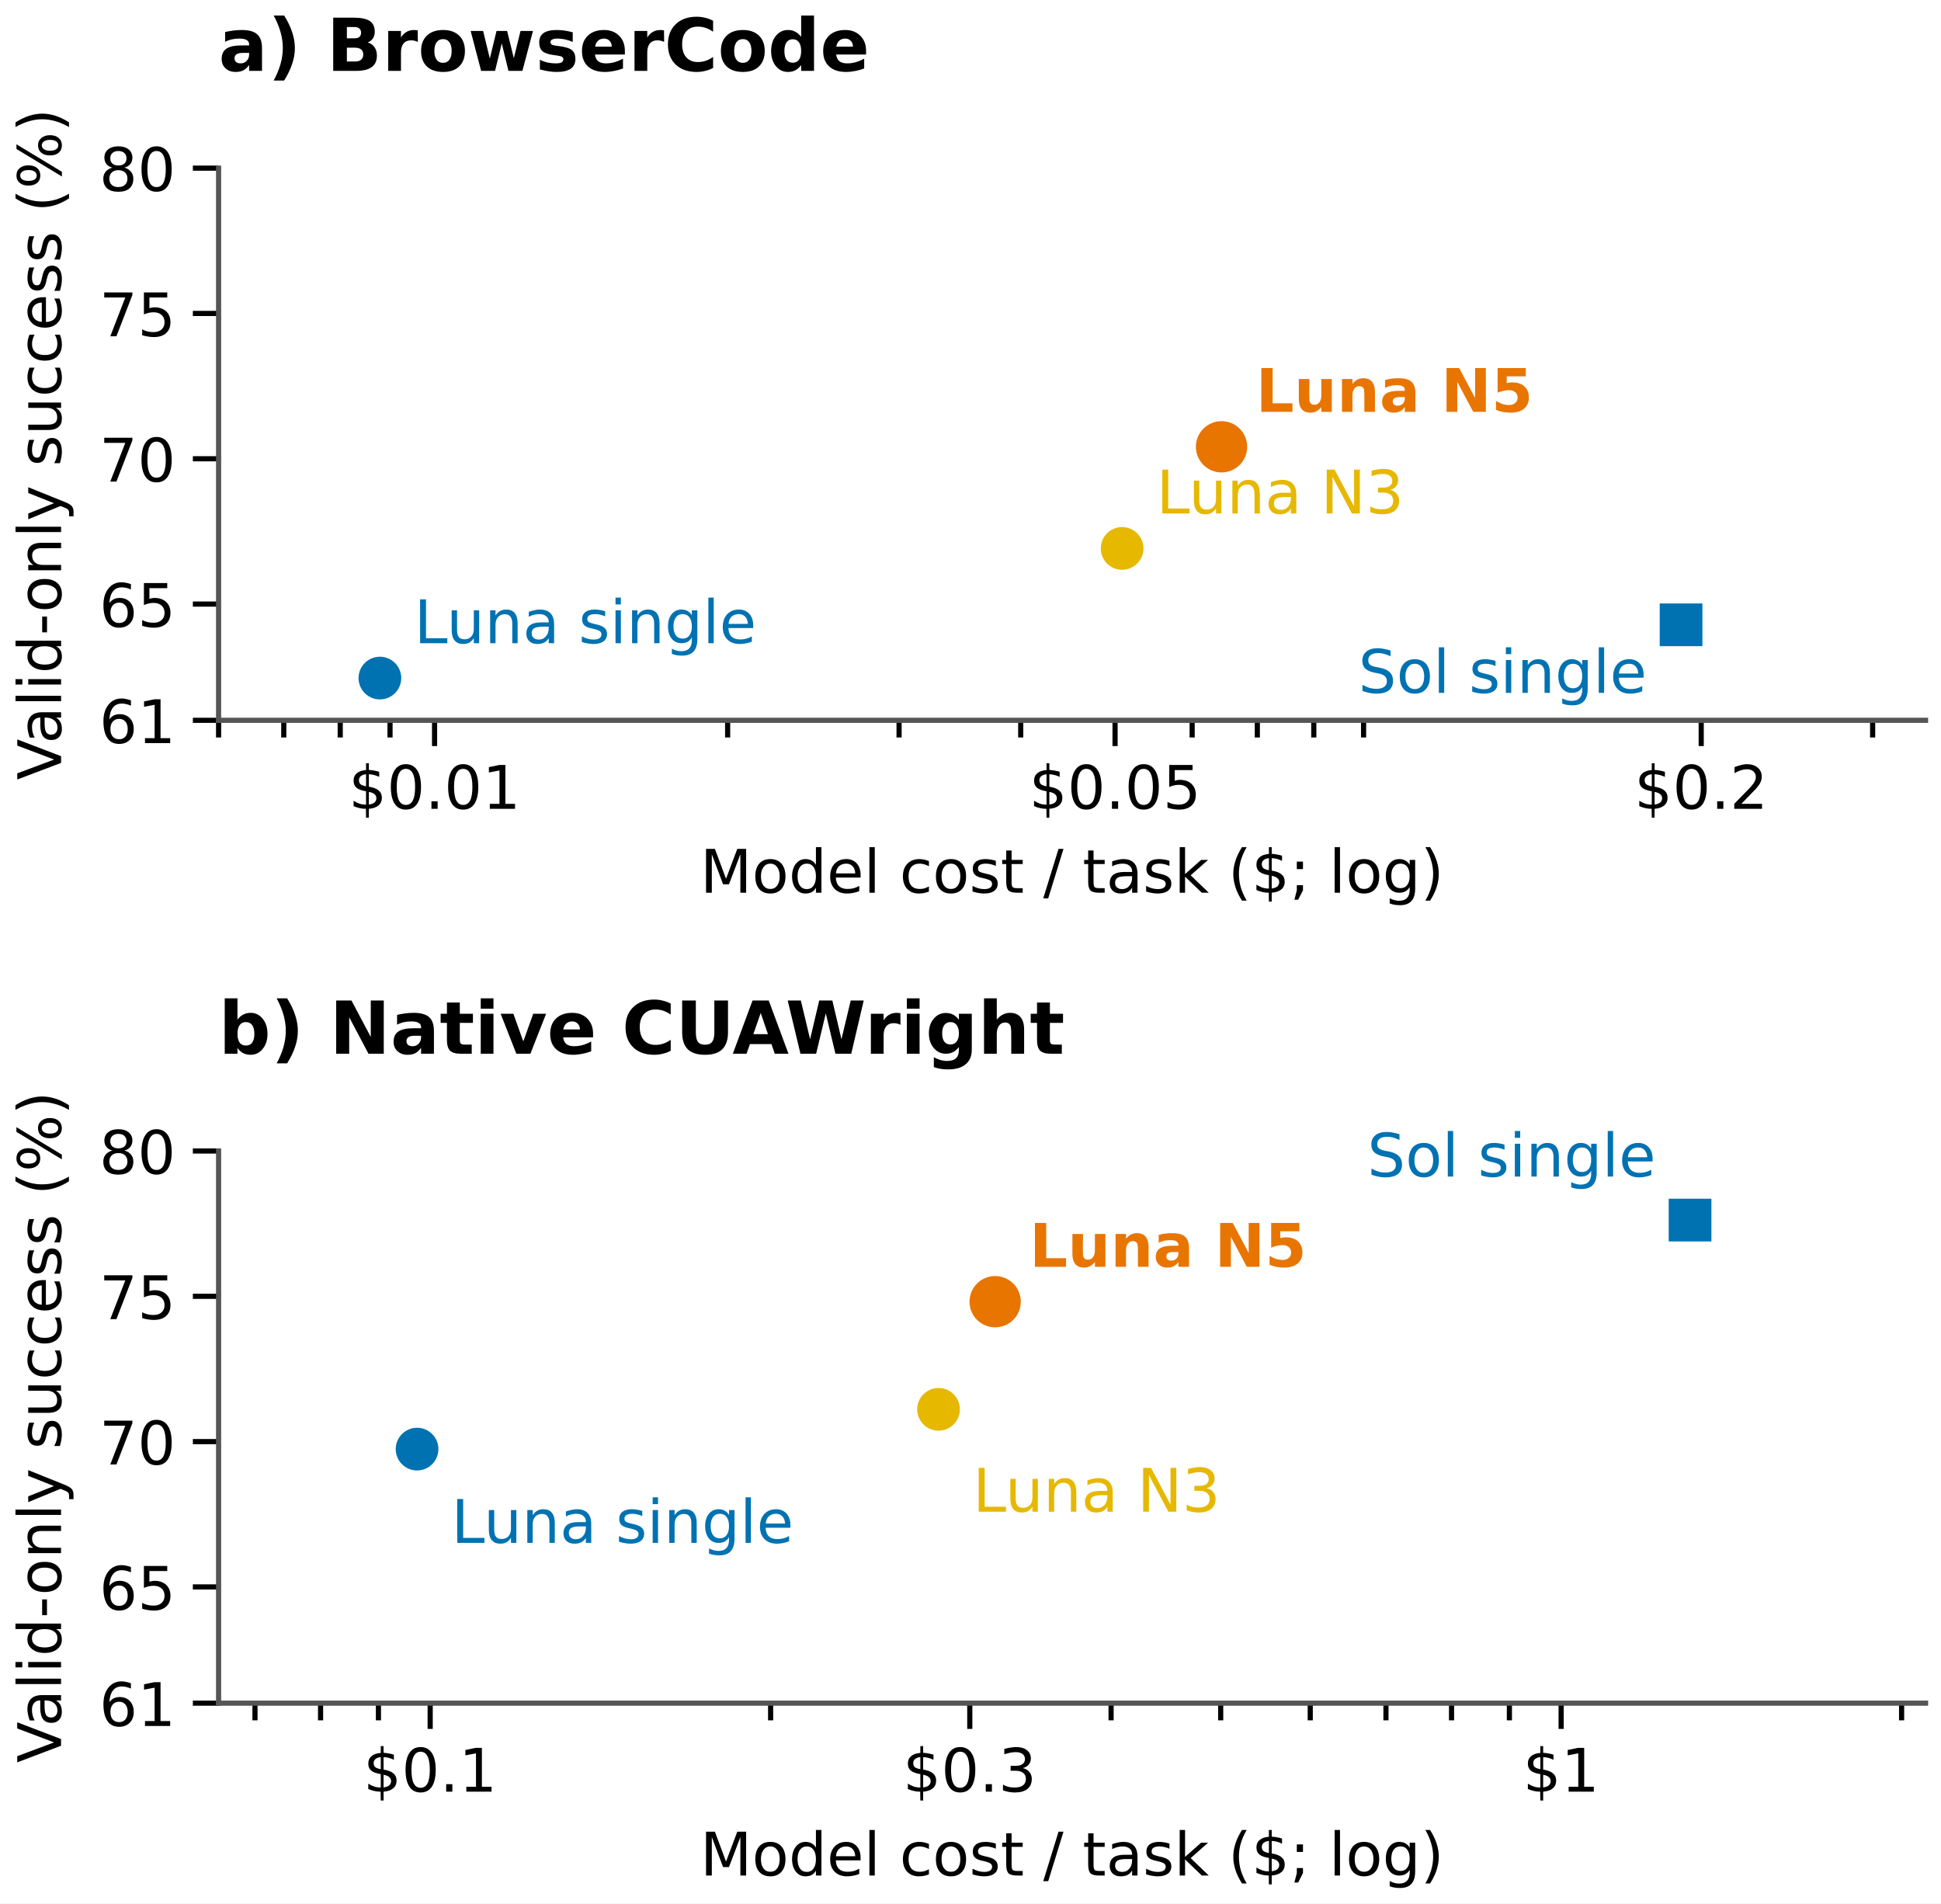
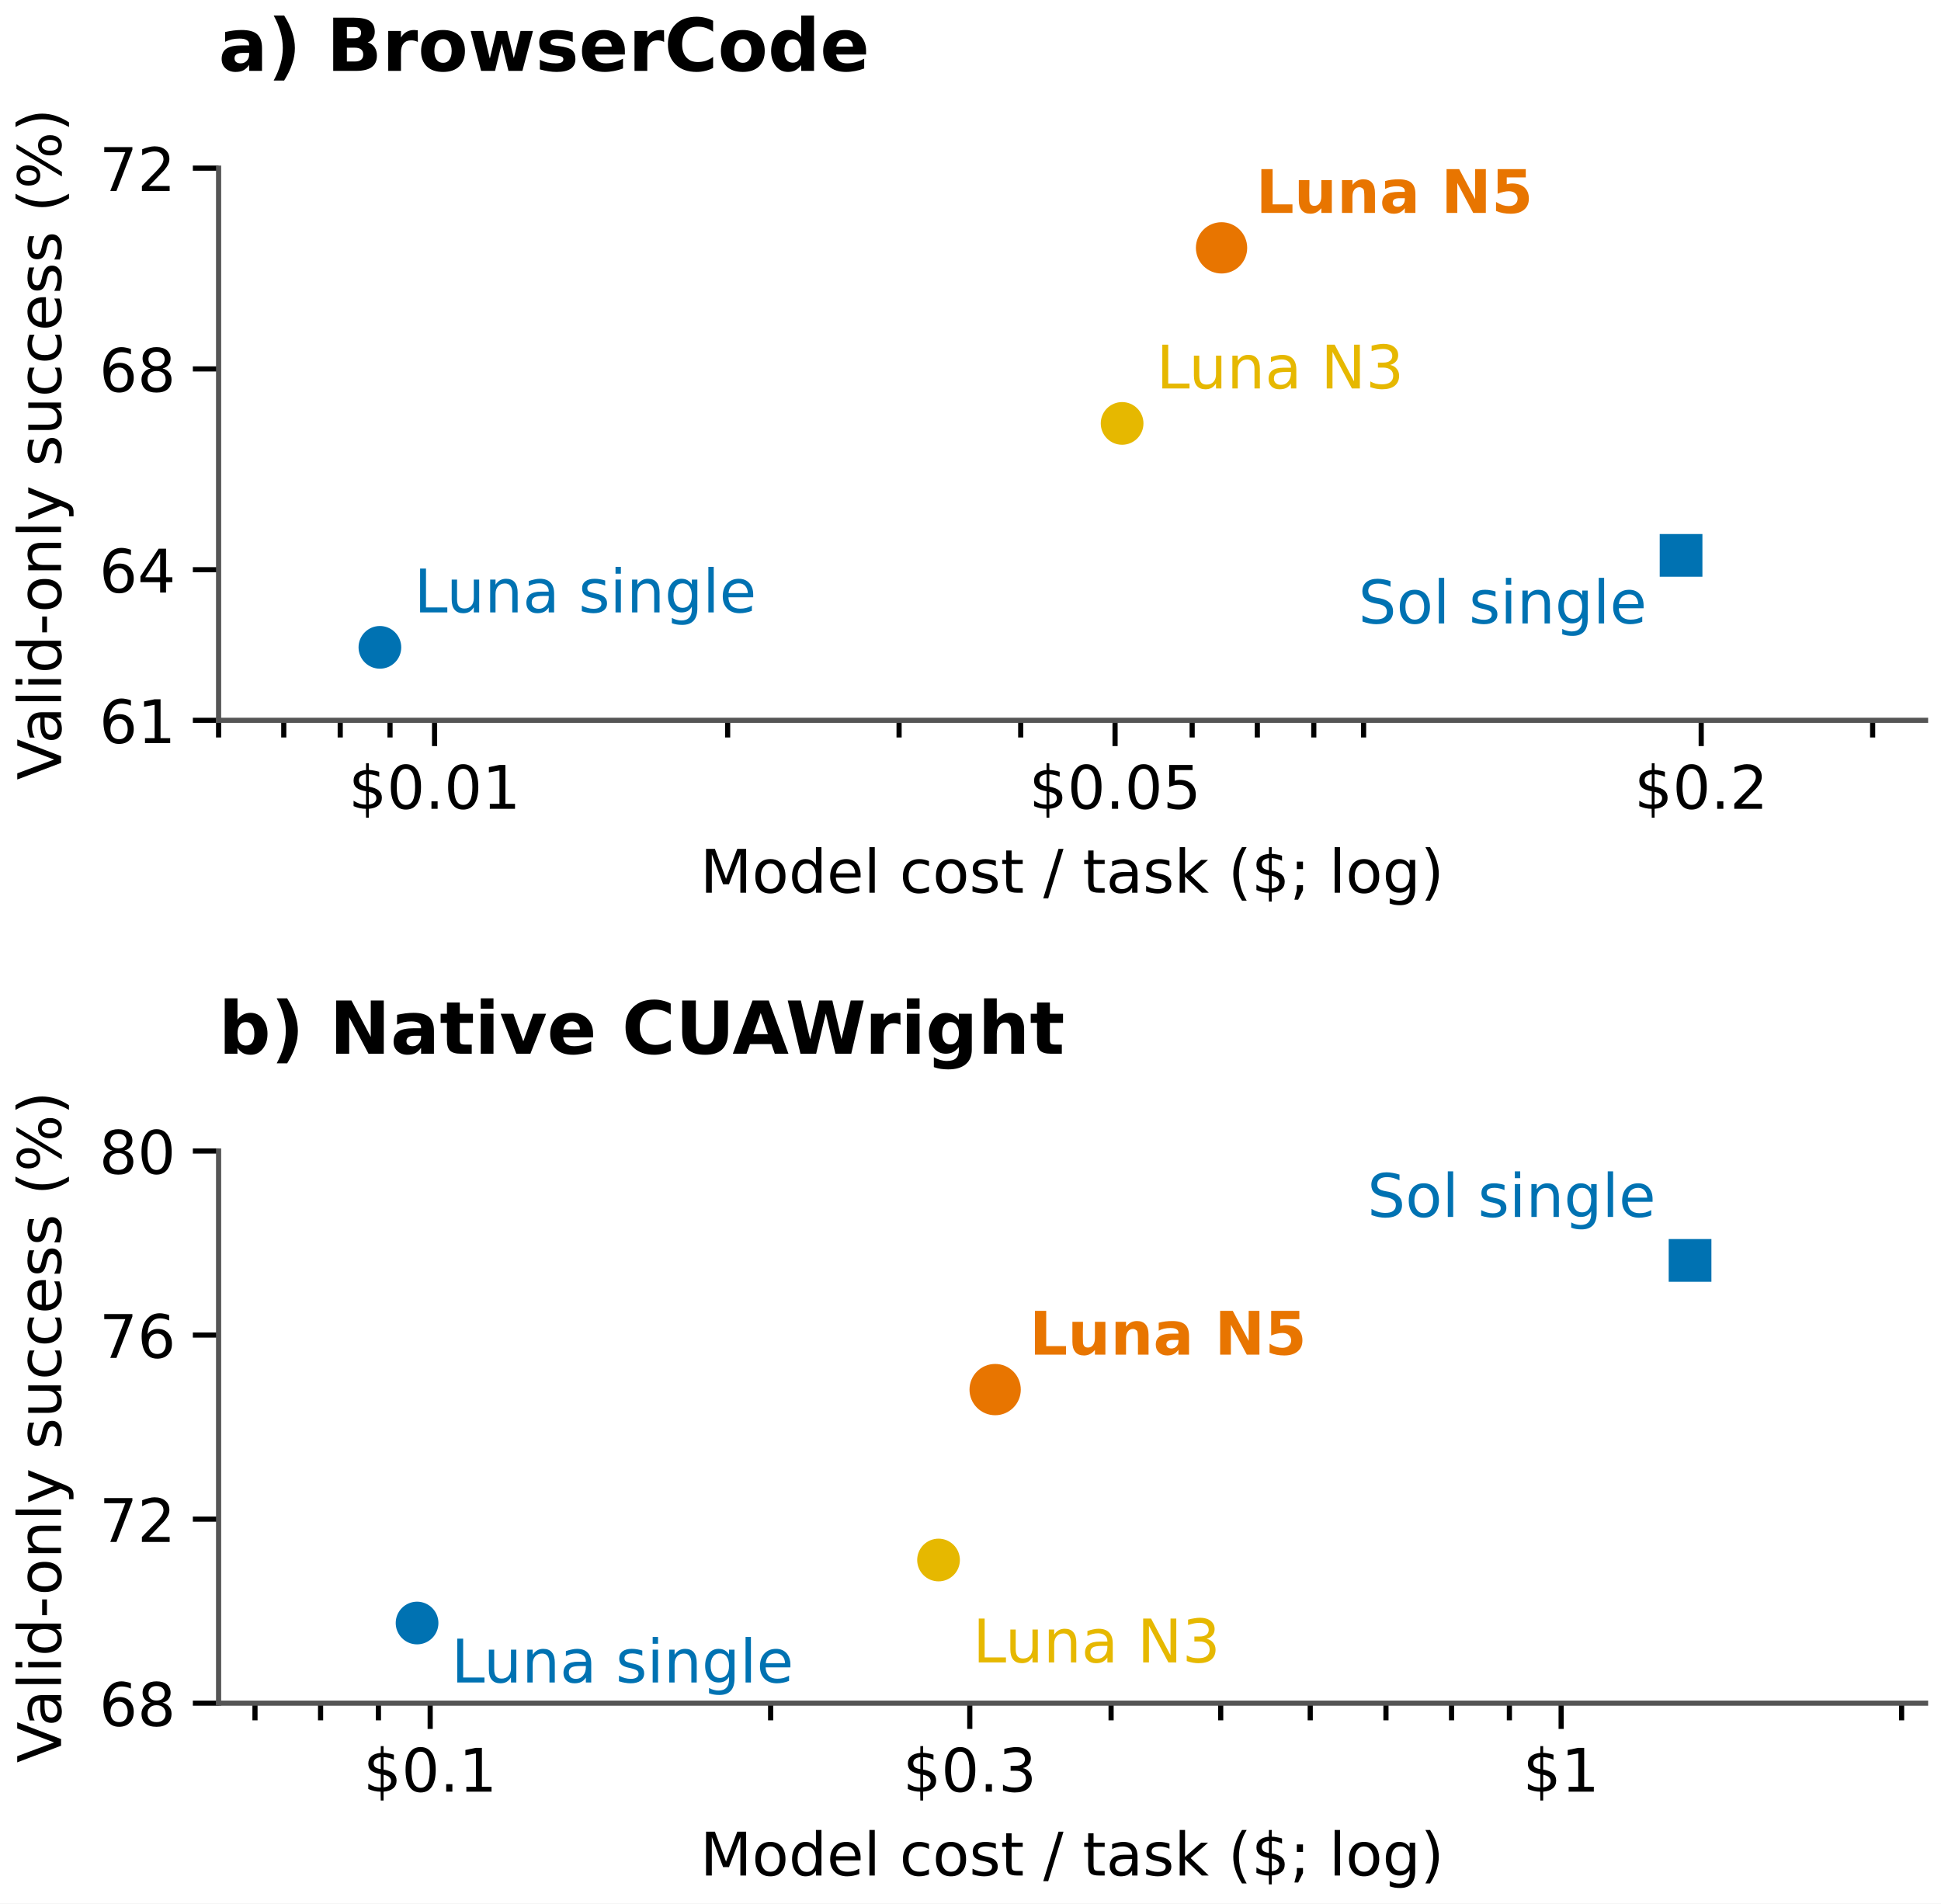
<svg xmlns="http://www.w3.org/2000/svg" xmlns:xlink="http://www.w3.org/1999/xlink" width="226.272pt" height="221.868pt" viewBox="0 0 226.272 221.868" version="1.1">
  <defs>
    <style type="text/css">*{stroke-linejoin: round; stroke-linecap: butt}</style>
  </defs>
  <g id="figure_1">
    <g id="patch_1">
      <path d="M 0 221.868 L 226.272 221.868 L 226.272 0 L 0 0 z " style="fill: #ffffff" />
    </g>
    <g id="axes_1">
      <g id="patch_2">
        <path d="M 25.482 83.958 L 224.472 83.958 L 224.472 19.599 L 25.482 19.599 z " style="fill: #ffffff" />
      </g>
      <g id="matplotlib.axis_1">
        <g id="xtick_1">
          <g id="line2d_1">
            <defs>
-               <path id="mca73535004" d="M 0 0 L 0 3 " style="stroke: #000000; stroke-width: 0.6" />
+               <path id="mc24a8306d1" d="M 0 0 L 0 3 " style="stroke: #000000; stroke-width: 0.6" />
            </defs>
            <g>
-               <use xlink:href="#mca73535004" x="50.66" y="83.958" style="stroke: #000000; stroke-width: 0.6" />
+               <use xlink:href="#mc24a8306d1" x="50.66" y="83.958" style="stroke: #000000; stroke-width: 0.6" />
            </g>
          </g>
          <g id="text_1">
            <text style="font: 7px 'DejaVu Sans'; text-anchor: middle" x="50.66" y="94.277" transform="rotate(-0 50.66042 94.27729)">$0.01</text>
          </g>
        </g>
        <g id="xtick_2">
          <g id="line2d_2">
            <g>
-               <use xlink:href="#mca73535004" x="129.988" y="83.958" style="stroke: #000000; stroke-width: 0.6" />
+               <use xlink:href="#mc24a8306d1" x="129.988" y="83.958" style="stroke: #000000; stroke-width: 0.6" />
            </g>
          </g>
          <g id="text_2">
            <text style="font: 7px 'DejaVu Sans'; text-anchor: middle" x="129.988" y="94.277" transform="rotate(-0 129.9885 94.27729)">$0.05</text>
          </g>
        </g>
        <g id="xtick_3">
          <g id="line2d_3">
            <g>
-               <use xlink:href="#mca73535004" x="198.318" y="83.958" style="stroke: #000000; stroke-width: 0.6" />
+               <use xlink:href="#mc24a8306d1" x="198.318" y="83.958" style="stroke: #000000; stroke-width: 0.6" />
            </g>
          </g>
          <g id="text_3">
            <text style="font: 7px 'DejaVu Sans'; text-anchor: middle" x="198.318" y="94.277" transform="rotate(-0 198.3179 94.27729)">$0.2</text>
          </g>
        </g>
        <g id="xtick_4">
          <g id="line2d_4">
            <defs>
-               <path id="m178a3d748f" d="M 0 0 L 0 2 " style="stroke: #000000; stroke-width: 0.6" />
+               <path id="m908427d70f" d="M 0 0 L 0 2 " style="stroke: #000000; stroke-width: 0.6" />
            </defs>
            <g>
-               <use xlink:href="#m178a3d748f" x="25.482" y="83.958" style="stroke: #000000; stroke-width: 0.6" />
+               <use xlink:href="#m908427d70f" x="25.482" y="83.958" style="stroke: #000000; stroke-width: 0.6" />
            </g>
          </g>
        </g>
        <g id="xtick_5">
          <g id="line2d_5">
            <g>
-               <use xlink:href="#m178a3d748f" x="33.08" y="83.958" style="stroke: #000000; stroke-width: 0.6" />
+               <use xlink:href="#m908427d70f" x="33.08" y="83.958" style="stroke: #000000; stroke-width: 0.6" />
            </g>
          </g>
        </g>
        <g id="xtick_6">
          <g id="line2d_6">
            <g>
-               <use xlink:href="#m178a3d748f" x="39.662" y="83.958" style="stroke: #000000; stroke-width: 0.6" />
+               <use xlink:href="#m908427d70f" x="39.662" y="83.958" style="stroke: #000000; stroke-width: 0.6" />
            </g>
          </g>
        </g>
        <g id="xtick_7">
          <g id="line2d_7">
            <g>
-               <use xlink:href="#m178a3d748f" x="45.467" y="83.958" style="stroke: #000000; stroke-width: 0.6" />
+               <use xlink:href="#m908427d70f" x="45.467" y="83.958" style="stroke: #000000; stroke-width: 0.6" />
            </g>
          </g>
        </g>
        <g id="xtick_8">
          <g id="line2d_8">
            <g>
-               <use xlink:href="#m178a3d748f" x="84.825" y="83.958" style="stroke: #000000; stroke-width: 0.6" />
+               <use xlink:href="#m908427d70f" x="84.825" y="83.958" style="stroke: #000000; stroke-width: 0.6" />
            </g>
          </g>
        </g>
        <g id="xtick_9">
          <g id="line2d_9">
            <g>
-               <use xlink:href="#m178a3d748f" x="104.81" y="83.958" style="stroke: #000000; stroke-width: 0.6" />
+               <use xlink:href="#m908427d70f" x="104.81" y="83.958" style="stroke: #000000; stroke-width: 0.6" />
            </g>
          </g>
        </g>
        <g id="xtick_10">
          <g id="line2d_10">
            <g>
-               <use xlink:href="#m178a3d748f" x="118.99" y="83.958" style="stroke: #000000; stroke-width: 0.6" />
+               <use xlink:href="#m908427d70f" x="118.99" y="83.958" style="stroke: #000000; stroke-width: 0.6" />
            </g>
          </g>
        </g>
        <g id="xtick_11">
          <g id="line2d_11">
            <g>
-               <use xlink:href="#m178a3d748f" x="138.975" y="83.958" style="stroke: #000000; stroke-width: 0.6" />
+               <use xlink:href="#m908427d70f" x="138.975" y="83.958" style="stroke: #000000; stroke-width: 0.6" />
            </g>
          </g>
        </g>
        <g id="xtick_12">
          <g id="line2d_12">
            <g>
-               <use xlink:href="#m178a3d748f" x="146.573" y="83.958" style="stroke: #000000; stroke-width: 0.6" />
+               <use xlink:href="#m908427d70f" x="146.573" y="83.958" style="stroke: #000000; stroke-width: 0.6" />
            </g>
          </g>
        </g>
        <g id="xtick_13">
          <g id="line2d_13">
            <g>
-               <use xlink:href="#m178a3d748f" x="153.155" y="83.958" style="stroke: #000000; stroke-width: 0.6" />
+               <use xlink:href="#m908427d70f" x="153.155" y="83.958" style="stroke: #000000; stroke-width: 0.6" />
            </g>
          </g>
        </g>
        <g id="xtick_14">
          <g id="line2d_14">
            <g>
-               <use xlink:href="#m178a3d748f" x="158.96" y="83.958" style="stroke: #000000; stroke-width: 0.6" />
+               <use xlink:href="#m908427d70f" x="158.96" y="83.958" style="stroke: #000000; stroke-width: 0.6" />
            </g>
          </g>
        </g>
        <g id="xtick_15">
          <g id="line2d_15">
            <g>
-               <use xlink:href="#m178a3d748f" x="218.303" y="83.958" style="stroke: #000000; stroke-width: 0.6" />
+               <use xlink:href="#m908427d70f" x="218.303" y="83.958" style="stroke: #000000; stroke-width: 0.6" />
            </g>
          </g>
        </g>
        <g id="text_4">
          <text style="font: 7px 'DejaVu Sans'; text-anchor: middle" x="124.977" y="104.052" transform="rotate(-0 124.9772 104.052)">Model cost / task ($; log)</text>
        </g>
      </g>
      <g id="matplotlib.axis_2">
        <g id="ytick_1">
          <g id="line2d_16">
            <defs>
-               <path id="m5edd85f932" d="M 0 0 L -3 0 " style="stroke: #000000; stroke-width: 0.6" />
+               <path id="m0b9a54903c" d="M 0 0 L -3 0 " style="stroke: #000000; stroke-width: 0.6" />
            </defs>
            <g>
-               <use xlink:href="#m5edd85f932" x="25.482" y="83.958" style="stroke: #000000; stroke-width: 0.6" />
+               <use xlink:href="#m0b9a54903c" x="25.482" y="83.958" style="stroke: #000000; stroke-width: 0.6" />
            </g>
          </g>
          <g id="text_5">
            <text style="font: 7px 'DejaVu Sans'; text-anchor: end" x="20.482" y="86.618" transform="rotate(-0 20.48219 86.61784)">61</text>
          </g>
        </g>
        <g id="ytick_2">
          <g id="line2d_17">
            <g>
-               <use xlink:href="#m5edd85f932" x="25.482" y="70.409" style="stroke: #000000; stroke-width: 0.6" />
+               <use xlink:href="#m0b9a54903c" x="25.482" y="66.406" style="stroke: #000000; stroke-width: 0.6" />
            </g>
          </g>
          <g id="text_6">
-             <text style="font: 7px 'DejaVu Sans'; text-anchor: end" x="20.482" y="73.068" transform="rotate(-0 20.48219 73.06842)">65</text>
+             <text style="font: 7px 'DejaVu Sans'; text-anchor: end" x="20.482" y="69.065" transform="rotate(-0 20.48219 69.06519)">64</text>
          </g>
        </g>
        <g id="ytick_3">
          <g id="line2d_18">
            <g>
-               <use xlink:href="#m5edd85f932" x="25.482" y="53.472" style="stroke: #000000; stroke-width: 0.6" />
+               <use xlink:href="#m0b9a54903c" x="25.482" y="43.002" style="stroke: #000000; stroke-width: 0.6" />
            </g>
          </g>
          <g id="text_7">
-             <text style="font: 7px 'DejaVu Sans'; text-anchor: end" x="20.482" y="56.132" transform="rotate(-0 20.48219 56.13166)">70</text>
+             <text style="font: 7px 'DejaVu Sans'; text-anchor: end" x="20.482" y="45.662" transform="rotate(-0 20.48219 45.66166)">68</text>
          </g>
        </g>
        <g id="ytick_4">
          <g id="line2d_19">
            <g>
-               <use xlink:href="#m5edd85f932" x="25.482" y="36.535" style="stroke: #000000; stroke-width: 0.6" />
+               <use xlink:href="#m0b9a54903c" x="25.482" y="19.599" style="stroke: #000000; stroke-width: 0.6" />
            </g>
          </g>
          <g id="text_8">
-             <text style="font: 7px 'DejaVu Sans'; text-anchor: end" x="20.482" y="39.195" transform="rotate(-0 20.48219 39.19489)">75</text>
-           </g>
-         </g>
-         <g id="ytick_5">
-           <g id="line2d_20">
-             <g>
-               <use xlink:href="#m5edd85f932" x="25.482" y="19.599" style="stroke: #000000; stroke-width: 0.6" />
-             </g>
-           </g>
-           <g id="text_9">
-             <text style="font: 7px 'DejaVu Sans'; text-anchor: end" x="20.482" y="22.258" transform="rotate(-0 20.48219 22.25812)">80</text>
-           </g>
-         </g>
-         <g id="text_10">
+             <text style="font: 7px 'DejaVu Sans'; text-anchor: end" x="20.482" y="22.258" transform="rotate(-0 20.48219 22.25812)">72</text>
+           </g>
+         </g>
+         <g id="text_9">
          <text style="font: 7px 'DejaVu Sans'; text-anchor: middle" x="7.119" y="51.779" transform="rotate(-90 7.118906 51.77853)">Valid-only success (%)</text>
        </g>
      </g>
      <g id="patch_3">
        <path d="M 25.482 83.958 L 25.482 19.599 " style="fill: none; stroke: #555555; stroke-width: 0.6; stroke-linejoin: miter; stroke-linecap: square" />
      </g>
      <g id="patch_4">
        <path d="M 25.482 83.958 L 224.472 83.958 " style="fill: none; stroke: #555555; stroke-width: 0.6; stroke-linejoin: miter; stroke-linecap: square" />
      </g>
      <g id="PathCollection_1">
        <defs>
-           <path id="m960d385b3c" d="M -2.739 2.739 L 2.739 2.739 L 2.739 -2.739 L -2.739 -2.739 z " style="stroke: #ffffff; stroke-width: 0.5" />
+           <path id="m677dec98a0" d="M -2.739 2.739 L 2.739 2.739 L 2.739 -2.739 L -2.739 -2.739 z " style="stroke: #ffffff; stroke-width: 0.5" />
        </defs>
-         <g clip-path="url(#pf47a00f0f7)">
-           <use xlink:href="#m960d385b3c" x="195.97" y="72.829" style="fill: #0072b2; stroke: #ffffff; stroke-width: 0.5" />
-         </g>
-       </g>
-       <g id="text_11">
-         <text style="fill: #0072b2; font: 7px 'DejaVu Sans'; text-anchor: end" x="191.97" y="80.76" transform="rotate(-0 191.9704 80.76007)">Sol single</text>
+         <g clip-path="url(#p2ed55664d4)">
+           <use xlink:href="#m677dec98a0" x="195.97" y="64.734" style="fill: #0072b2; stroke: #ffffff; stroke-width: 0.5" />
+         </g>
+       </g>
+       <g id="text_10">
+         <text style="fill: #0072b2; font: 7px 'DejaVu Sans'; text-anchor: end" x="191.97" y="72.666" transform="rotate(-0 191.9704 72.66562)">Sol single</text>
      </g>
      <g id="PathCollection_2">
        <defs>
-           <path id="m06d7e4c0f9" d="M 0 2.739 C 0.726 2.739 1.423 2.45 1.936 1.936 C 2.45 1.423 2.739 0.726 2.739 0 C 2.739 -0.726 2.45 -1.423 1.936 -1.936 C 1.423 -2.45 0.726 -2.739 0 -2.739 C -0.726 -2.739 -1.423 -2.45 -1.936 -1.936 C -2.45 -1.423 -2.739 -0.726 -2.739 0 C -2.739 0.726 -2.45 1.423 -1.936 1.936 C -1.423 2.45 -0.726 2.739 0 2.739 z " style="stroke: #ffffff; stroke-width: 0.5" />
+           <path id="m418f7e3107" d="M 0 2.739 C 0.726 2.739 1.423 2.45 1.936 1.936 C 2.45 1.423 2.739 0.726 2.739 0 C 2.739 -0.726 2.45 -1.423 1.936 -1.936 C 1.423 -2.45 0.726 -2.739 0 -2.739 C -0.726 -2.739 -1.423 -2.45 -1.936 -1.936 C -2.45 -1.423 -2.739 -0.726 -2.739 0 C -2.739 0.726 -2.45 1.423 -1.936 1.936 C -1.423 2.45 -0.726 2.739 0 2.739 z " style="stroke: #ffffff; stroke-width: 0.5" />
        </defs>
-         <g clip-path="url(#pf47a00f0f7)">
-           <use xlink:href="#m06d7e4c0f9" x="44.286" y="79.035" style="fill: #0072b2; stroke: #ffffff; stroke-width: 0.5" />
-         </g>
-       </g>
-       <g id="text_12">
-         <text style="fill: #0072b2; font: 7px 'DejaVu Sans'; text-anchor: start" x="48.286" y="74.966" transform="rotate(-0 48.28617 74.96632)">Luna single</text>
+         <g clip-path="url(#p2ed55664d4)">
+           <use xlink:href="#m418f7e3107" x="44.286" y="75.454" style="fill: #0072b2; stroke: #ffffff; stroke-width: 0.5" />
+         </g>
+       </g>
+       <g id="text_11">
+         <text style="fill: #0072b2; font: 7px 'DejaVu Sans'; text-anchor: start" x="48.286" y="71.386" transform="rotate(-0 48.28617 71.3855)">Luna single</text>
      </g>
      <g id="PathCollection_3">
        <defs>
-           <path id="m1335ea8897" d="M 0 2.739 C 0.726 2.739 1.423 2.45 1.936 1.936 C 2.45 1.423 2.739 0.726 2.739 0 C 2.739 -0.726 2.45 -1.423 1.936 -1.936 C 1.423 -2.45 0.726 -2.739 0 -2.739 C -0.726 -2.739 -1.423 -2.45 -1.936 -1.936 C -2.45 -1.423 -2.739 -0.726 -2.739 0 C -2.739 0.726 -2.45 1.423 -1.936 1.936 C -1.423 2.45 -0.726 2.739 0 2.739 z " style="stroke: #ffffff; stroke-width: 0.5" />
+           <path id="m88503e11e1" d="M 0 2.739 C 0.726 2.739 1.423 2.45 1.936 1.936 C 2.45 1.423 2.739 0.726 2.739 0 C 2.739 -0.726 2.45 -1.423 1.936 -1.936 C 1.423 -2.45 0.726 -2.739 0 -2.739 C -0.726 -2.739 -1.423 -2.45 -1.936 -1.936 C -2.45 -1.423 -2.739 -0.726 -2.739 0 C -2.739 0.726 -2.45 1.423 -1.936 1.936 C -1.423 2.45 -0.726 2.739 0 2.739 z " style="stroke: #ffffff; stroke-width: 0.5" />
        </defs>
-         <g clip-path="url(#pf47a00f0f7)">
-           <use xlink:href="#m1335ea8897" x="130.81" y="63.924" style="fill: #e6b800; stroke: #ffffff; stroke-width: 0.5" />
-         </g>
-       </g>
-       <g id="text_13">
-         <text style="fill: #e6b800; font: 7px 'DejaVu Sans'; text-anchor: start" x="134.81" y="59.855" transform="rotate(-0 134.81 59.85545)">Luna N3</text>
+         <g clip-path="url(#p2ed55664d4)">
+           <use xlink:href="#m88503e11e1" x="130.81" y="49.353" style="fill: #e6b800; stroke: #ffffff; stroke-width: 0.5" />
+         </g>
+       </g>
+       <g id="text_12">
+         <text style="fill: #e6b800; font: 7px 'DejaVu Sans'; text-anchor: start" x="134.81" y="45.285" transform="rotate(-0 134.81 45.28491)">Luna N3</text>
      </g>
      <g id="PathCollection_4">
        <defs>
-           <path id="mbb4db0e8c2" d="M 0 3.24 C 0.859 3.24 1.684 2.899 2.291 2.291 C 2.899 1.684 3.24 0.859 3.24 0 C 3.24 -0.859 2.899 -1.684 2.291 -2.291 C 1.684 -2.899 0.859 -3.24 0 -3.24 C -0.859 -3.24 -1.684 -2.899 -2.291 -2.291 C -2.899 -1.684 -3.24 -0.859 -3.24 0 C -3.24 0.859 -2.899 1.684 -2.291 2.291 C -1.684 2.899 -0.859 3.24 0 3.24 z " style="stroke: #ffffff; stroke-width: 0.5" />
+           <path id="m04eedbf4aa" d="M 0 3.24 C 0.859 3.24 1.684 2.899 2.291 2.291 C 2.899 1.684 3.24 0.859 3.24 0 C 3.24 -0.859 2.899 -1.684 2.291 -2.291 C 1.684 -2.899 0.859 -3.24 0 -3.24 C -0.859 -3.24 -1.684 -2.899 -2.291 -2.291 C -2.899 -1.684 -3.24 -0.859 -3.24 0 C -3.24 0.859 -2.899 1.684 -2.291 2.291 C -1.684 2.899 -0.859 3.24 0 3.24 z " style="stroke: #ffffff; stroke-width: 0.5" />
        </defs>
-         <g clip-path="url(#pf47a00f0f7)">
-           <use xlink:href="#mbb4db0e8c2" x="142.401" y="52.077" style="fill: #e87500; stroke: #ffffff; stroke-width: 0.5" />
-         </g>
-       </g>
-       <g id="text_14">
-         <text style="fill: #e87500; font: 700 7px 'DejaVu Sans'; text-anchor: start" x="146.401" y="48.008" transform="rotate(-0 146.4009 48.00823)">Luna N5</text>
+         <g clip-path="url(#p2ed55664d4)">
+           <use xlink:href="#m04eedbf4aa" x="142.401" y="28.89" style="fill: #e87500; stroke: #ffffff; stroke-width: 0.5" />
+         </g>
+       </g>
+       <g id="text_13">
+         <text style="fill: #e87500; font: 700 7px 'DejaVu Sans'; text-anchor: start" x="146.401" y="24.822" transform="rotate(-0 146.4009 24.82152)">Luna N5</text>
      </g>
    </g>
    <g id="axes_2">
      <g id="patch_5">
        <path d="M 25.482 198.519 L 224.472 198.519 L 224.472 134.159 L 25.482 134.159 z " style="fill: #ffffff" />
      </g>
      <g id="matplotlib.axis_3">
        <g id="xtick_16">
+           <g id="line2d_20">
+             <g>
+               <use xlink:href="#mc24a8306d1" x="50.148" y="198.519" style="stroke: #000000; stroke-width: 0.6" />
+             </g>
+           </g>
+           <g id="text_14">
+             <text style="font: 7px 'DejaVu Sans'; text-anchor: middle" x="50.148" y="208.838" transform="rotate(-0 50.14807 208.8376)">$0.1</text>
+           </g>
+         </g>
+         <g id="xtick_17">
          <g id="line2d_21">
            <g>
-               <use xlink:href="#mca73535004" x="50.148" y="198.519" style="stroke: #000000; stroke-width: 0.6" />
+               <use xlink:href="#mc24a8306d1" x="113.053" y="198.519" style="stroke: #000000; stroke-width: 0.6" />
            </g>
          </g>
          <g id="text_15">
-             <text style="font: 7px 'DejaVu Sans'; text-anchor: middle" x="50.148" y="208.838" transform="rotate(-0 50.14807 208.8376)">$0.1</text>
-           </g>
-         </g>
-         <g id="xtick_17">
+             <text style="font: 7px 'DejaVu Sans'; text-anchor: middle" x="113.053" y="208.838" transform="rotate(-0 113.0527 208.8376)">$0.3</text>
+           </g>
+         </g>
+         <g id="xtick_18">
          <g id="line2d_22">
            <g>
-               <use xlink:href="#mca73535004" x="113.053" y="198.519" style="stroke: #000000; stroke-width: 0.6" />
+               <use xlink:href="#mc24a8306d1" x="181.99" y="198.519" style="stroke: #000000; stroke-width: 0.6" />
            </g>
          </g>
          <g id="text_16">
-             <text style="font: 7px 'DejaVu Sans'; text-anchor: middle" x="113.053" y="208.838" transform="rotate(-0 113.0527 208.8376)">$0.3</text>
-           </g>
-         </g>
-         <g id="xtick_18">
+             <text style="font: 7px 'DejaVu Sans'; text-anchor: middle" x="181.99" y="208.838" transform="rotate(-0 181.9901 208.8376)">$1</text>
+           </g>
+         </g>
+         <g id="xtick_19">
          <g id="line2d_23">
            <g>
-               <use xlink:href="#mca73535004" x="181.99" y="198.519" style="stroke: #000000; stroke-width: 0.6" />
-             </g>
-           </g>
-           <g id="text_17">
-             <text style="font: 7px 'DejaVu Sans'; text-anchor: middle" x="181.99" y="208.838" transform="rotate(-0 181.9901 208.8376)">$1</text>
-           </g>
-         </g>
-         <g id="xtick_19">
+               <use xlink:href="#m908427d70f" x="29.725" y="198.519" style="stroke: #000000; stroke-width: 0.6" />
+             </g>
+           </g>
+         </g>
+         <g id="xtick_20">
          <g id="line2d_24">
            <g>
-               <use xlink:href="#m178a3d748f" x="29.725" y="198.519" style="stroke: #000000; stroke-width: 0.6" />
-             </g>
-           </g>
-         </g>
-         <g id="xtick_20">
+               <use xlink:href="#m908427d70f" x="37.371" y="198.519" style="stroke: #000000; stroke-width: 0.6" />
+             </g>
+           </g>
+         </g>
+         <g id="xtick_21">
          <g id="line2d_25">
            <g>
-               <use xlink:href="#m178a3d748f" x="37.371" y="198.519" style="stroke: #000000; stroke-width: 0.6" />
-             </g>
-           </g>
-         </g>
-         <g id="xtick_21">
+               <use xlink:href="#m908427d70f" x="44.115" y="198.519" style="stroke: #000000; stroke-width: 0.6" />
+             </g>
+           </g>
+         </g>
+         <g id="xtick_22">
          <g id="line2d_26">
            <g>
-               <use xlink:href="#m178a3d748f" x="44.115" y="198.519" style="stroke: #000000; stroke-width: 0.6" />
-             </g>
-           </g>
-         </g>
-         <g id="xtick_22">
+               <use xlink:href="#m908427d70f" x="89.836" y="198.519" style="stroke: #000000; stroke-width: 0.6" />
+             </g>
+           </g>
+         </g>
+         <g id="xtick_23">
          <g id="line2d_27">
            <g>
-               <use xlink:href="#m178a3d748f" x="89.836" y="198.519" style="stroke: #000000; stroke-width: 0.6" />
-             </g>
-           </g>
-         </g>
-         <g id="xtick_23">
+               <use xlink:href="#m908427d70f" x="129.525" y="198.519" style="stroke: #000000; stroke-width: 0.6" />
+             </g>
+           </g>
+         </g>
+         <g id="xtick_24">
          <g id="line2d_28">
            <g>
-               <use xlink:href="#m178a3d748f" x="129.525" y="198.519" style="stroke: #000000; stroke-width: 0.6" />
-             </g>
-           </g>
-         </g>
-         <g id="xtick_24">
+               <use xlink:href="#m908427d70f" x="142.302" y="198.519" style="stroke: #000000; stroke-width: 0.6" />
+             </g>
+           </g>
+         </g>
+         <g id="xtick_25">
          <g id="line2d_29">
            <g>
-               <use xlink:href="#m178a3d748f" x="142.302" y="198.519" style="stroke: #000000; stroke-width: 0.6" />
-             </g>
-           </g>
-         </g>
-         <g id="xtick_25">
+               <use xlink:href="#m908427d70f" x="152.741" y="198.519" style="stroke: #000000; stroke-width: 0.6" />
+             </g>
+           </g>
+         </g>
+         <g id="xtick_26">
          <g id="line2d_30">
            <g>
-               <use xlink:href="#m178a3d748f" x="152.741" y="198.519" style="stroke: #000000; stroke-width: 0.6" />
-             </g>
-           </g>
-         </g>
-         <g id="xtick_26">
+               <use xlink:href="#m908427d70f" x="161.568" y="198.519" style="stroke: #000000; stroke-width: 0.6" />
+             </g>
+           </g>
+         </g>
+         <g id="xtick_27">
          <g id="line2d_31">
            <g>
-               <use xlink:href="#m178a3d748f" x="161.568" y="198.519" style="stroke: #000000; stroke-width: 0.6" />
-             </g>
-           </g>
-         </g>
-         <g id="xtick_27">
+               <use xlink:href="#m908427d70f" x="169.213" y="198.519" style="stroke: #000000; stroke-width: 0.6" />
+             </g>
+           </g>
+         </g>
+         <g id="xtick_28">
          <g id="line2d_32">
            <g>
-               <use xlink:href="#m178a3d748f" x="169.213" y="198.519" style="stroke: #000000; stroke-width: 0.6" />
-             </g>
-           </g>
-         </g>
-         <g id="xtick_28">
+               <use xlink:href="#m908427d70f" x="175.957" y="198.519" style="stroke: #000000; stroke-width: 0.6" />
+             </g>
+           </g>
+         </g>
+         <g id="xtick_29">
          <g id="line2d_33">
            <g>
-               <use xlink:href="#m178a3d748f" x="175.957" y="198.519" style="stroke: #000000; stroke-width: 0.6" />
-             </g>
-           </g>
-         </g>
-         <g id="xtick_29">
+               <use xlink:href="#m908427d70f" x="221.679" y="198.519" style="stroke: #000000; stroke-width: 0.6" />
+             </g>
+           </g>
+         </g>
+         <g id="text_17">
+           <text style="font: 7px 'DejaVu Sans'; text-anchor: middle" x="124.977" y="218.612" transform="rotate(-0 124.9772 218.6123)">Model cost / task ($; log)</text>
+         </g>
+       </g>
+       <g id="matplotlib.axis_4">
+         <g id="ytick_5">
          <g id="line2d_34">
            <g>
-               <use xlink:href="#m178a3d748f" x="221.679" y="198.519" style="stroke: #000000; stroke-width: 0.6" />
-             </g>
-           </g>
-         </g>
-         <g id="text_18">
-           <text style="font: 7px 'DejaVu Sans'; text-anchor: middle" x="124.977" y="218.612" transform="rotate(-0 124.9772 218.6123)">Model cost / task ($; log)</text>
-         </g>
-       </g>
-       <g id="matplotlib.axis_4">
+               <use xlink:href="#m0b9a54903c" x="25.482" y="198.519" style="stroke: #000000; stroke-width: 0.6" />
+             </g>
+           </g>
+           <g id="text_18">
+             <text style="font: 7px 'DejaVu Sans'; text-anchor: end" x="20.482" y="201.178" transform="rotate(-0 20.48219 201.1781)">68</text>
+           </g>
+         </g>
        <g id="ytick_6">
          <g id="line2d_35">
            <g>
-               <use xlink:href="#m5edd85f932" x="25.482" y="198.519" style="stroke: #000000; stroke-width: 0.6" />
+               <use xlink:href="#m0b9a54903c" x="25.482" y="177.065" style="stroke: #000000; stroke-width: 0.6" />
            </g>
          </g>
          <g id="text_19">
-             <text style="font: 7px 'DejaVu Sans'; text-anchor: end" x="20.482" y="201.178" transform="rotate(-0 20.48219 201.1781)">61</text>
+             <text style="font: 7px 'DejaVu Sans'; text-anchor: end" x="20.482" y="179.725" transform="rotate(-0 20.48219 179.7249)">72</text>
          </g>
        </g>
        <g id="ytick_7">
          <g id="line2d_36">
            <g>
-               <use xlink:href="#m5edd85f932" x="25.482" y="184.969" style="stroke: #000000; stroke-width: 0.6" />
+               <use xlink:href="#m0b9a54903c" x="25.482" y="155.612" style="stroke: #000000; stroke-width: 0.6" />
            </g>
          </g>
          <g id="text_20">
-             <text style="font: 7px 'DejaVu Sans'; text-anchor: end" x="20.482" y="187.629" transform="rotate(-0 20.48219 187.6287)">65</text>
+             <text style="font: 7px 'DejaVu Sans'; text-anchor: end" x="20.482" y="158.272" transform="rotate(-0 20.48219 158.2716)">76</text>
          </g>
        </g>
        <g id="ytick_8">
          <g id="line2d_37">
            <g>
-               <use xlink:href="#m5edd85f932" x="25.482" y="168.032" style="stroke: #000000; stroke-width: 0.6" />
+               <use xlink:href="#m0b9a54903c" x="25.482" y="134.159" style="stroke: #000000; stroke-width: 0.6" />
            </g>
          </g>
          <g id="text_21">
-             <text style="font: 7px 'DejaVu Sans'; text-anchor: end" x="20.482" y="170.692" transform="rotate(-0 20.48219 170.6919)">70</text>
-           </g>
-         </g>
-         <g id="ytick_9">
-           <g id="line2d_38">
-             <g>
-               <use xlink:href="#m5edd85f932" x="25.482" y="151.096" style="stroke: #000000; stroke-width: 0.6" />
-             </g>
-           </g>
-           <g id="text_22">
-             <text style="font: 7px 'DejaVu Sans'; text-anchor: end" x="20.482" y="153.755" transform="rotate(-0 20.48219 153.7552)">75</text>
-           </g>
-         </g>
-         <g id="ytick_10">
-           <g id="line2d_39">
-             <g>
-               <use xlink:href="#m5edd85f932" x="25.482" y="134.159" style="stroke: #000000; stroke-width: 0.6" />
-             </g>
-           </g>
-           <g id="text_23">
            <text style="font: 7px 'DejaVu Sans'; text-anchor: end" x="20.482" y="136.818" transform="rotate(-0 20.48219 136.8184)">80</text>
          </g>
        </g>
-         <g id="text_24">
+         <g id="text_22">
          <text style="font: 7px 'DejaVu Sans'; text-anchor: middle" x="7.119" y="166.339" transform="rotate(-90 7.118906 166.3388)">Valid-only success (%)</text>
        </g>
      </g>
      <g id="patch_6">
        <path d="M 25.482 198.519 L 25.482 134.159 " style="fill: none; stroke: #555555; stroke-width: 0.6; stroke-linejoin: miter; stroke-linecap: square" />
      </g>
      <g id="patch_7">
        <path d="M 25.482 198.519 L 224.472 198.519 " style="fill: none; stroke: #555555; stroke-width: 0.6; stroke-linejoin: miter; stroke-linecap: square" />
      </g>
      <g id="PathCollection_5">
-         <g clip-path="url(#pd6fa94bf71)">
-           <use xlink:href="#m960d385b3c" x="197.018" y="142.213" style="fill: #0072b2; stroke: #ffffff; stroke-width: 0.5" />
+         <g clip-path="url(#pbdc888e98e)">
+           <use xlink:href="#m677dec98a0" x="197.018" y="146.911" style="fill: #0072b2; stroke: #ffffff; stroke-width: 0.5" />
+         </g>
+       </g>
+       <g id="text_23">
+         <text style="fill: #0072b2; font: 7px 'DejaVu Sans'; text-anchor: end" x="193.018" y="141.842" transform="rotate(-0 193.018 141.8424)">Sol single</text>
+       </g>
+       <g id="PathCollection_6">
+         <g clip-path="url(#pbdc888e98e)">
+           <use xlink:href="#m418f7e3107" x="48.619" y="189.177" style="fill: #0072b2; stroke: #ffffff; stroke-width: 0.5" />
+         </g>
+       </g>
+       <g id="text_24">
+         <text style="fill: #0072b2; font: 7px 'DejaVu Sans'; text-anchor: start" x="52.619" y="196.109" transform="rotate(-0 52.6191 196.109)">Luna single</text>
+       </g>
+       <g id="PathCollection_7">
+         <g clip-path="url(#pbdc888e98e)">
+           <use xlink:href="#m88503e11e1" x="109.41" y="181.833" style="fill: #e6b800; stroke: #ffffff; stroke-width: 0.5" />
        </g>
      </g>
      <g id="text_25">
-         <text style="fill: #0072b2; font: 7px 'DejaVu Sans'; text-anchor: end" x="193.018" y="137.144" transform="rotate(-0 193.018 137.1444)">Sol single</text>
-       </g>
-       <g id="PathCollection_6">
-         <g clip-path="url(#pd6fa94bf71)">
-           <use xlink:href="#m06d7e4c0f9" x="48.619" y="168.907" style="fill: #0072b2; stroke: #ffffff; stroke-width: 0.5" />
+         <text style="fill: #e6b800; font: 7px 'DejaVu Sans'; text-anchor: start" x="113.41" y="193.764" transform="rotate(-0 113.41 193.7644)">Luna N3</text>
+       </g>
+       <g id="PathCollection_8">
+         <g clip-path="url(#pbdc888e98e)">
+           <use xlink:href="#m04eedbf4aa" x="116.009" y="161.969" style="fill: #e87500; stroke: #ffffff; stroke-width: 0.5" />
        </g>
      </g>
      <g id="text_26">
-         <text style="fill: #0072b2; font: 7px 'DejaVu Sans'; text-anchor: start" x="52.619" y="179.839" transform="rotate(-0 52.6191 179.839)">Luna single</text>
-       </g>
-       <g id="PathCollection_7">
-         <g clip-path="url(#pd6fa94bf71)">
-           <use xlink:href="#m1335ea8897" x="109.41" y="164.269" style="fill: #e6b800; stroke: #ffffff; stroke-width: 0.5" />
-         </g>
-       </g>
-       <g id="text_27">
-         <text style="fill: #e6b800; font: 7px 'DejaVu Sans'; text-anchor: start" x="113.41" y="176.2" transform="rotate(-0 113.41 176.2003)">Luna N3</text>
-       </g>
-       <g id="PathCollection_8">
-         <g clip-path="url(#pd6fa94bf71)">
-           <use xlink:href="#mbb4db0e8c2" x="116.009" y="151.723" style="fill: #e87500; stroke: #ffffff; stroke-width: 0.5" />
-         </g>
-       </g>
-       <g id="text_28">
-         <text style="fill: #e87500; font: 700 7px 'DejaVu Sans'; text-anchor: start" x="120.009" y="147.655" transform="rotate(-0 120.009 147.6546)">Luna N5</text>
+         <text style="fill: #e87500; font: 700 7px 'DejaVu Sans'; text-anchor: start" x="120.009" y="157.9" transform="rotate(-0 120.009 157.9003)">Luna N5</text>
      </g>
    </g>
-     <g id="text_29">
+     <g id="text_27">
      <text style="font: 700 8.5px 'DejaVu Sans'; text-anchor: start" x="25.482" y="8.259" transform="rotate(-0 25.48219 8.258672)">a)  BrowserCode</text>
    </g>
-     <g id="text_30">
+     <g id="text_28">
      <text style="font: 700 8.5px 'DejaVu Sans'; text-anchor: start" x="25.482" y="122.819" transform="rotate(-0 25.48219 122.819)">b)  Native CUAWright</text>
    </g>
  </g>
  <defs>
-     <clipPath id="pf47a00f0f7">
+     <clipPath id="p2ed55664d4">
      <rect x="25.482" y="19.599" width="198.99" height="64.36" />
    </clipPath>
-     <clipPath id="pd6fa94bf71">
+     <clipPath id="pbdc888e98e">
      <rect x="25.482" y="134.159" width="198.99" height="64.36" />
    </clipPath>
  </defs>
</svg>
